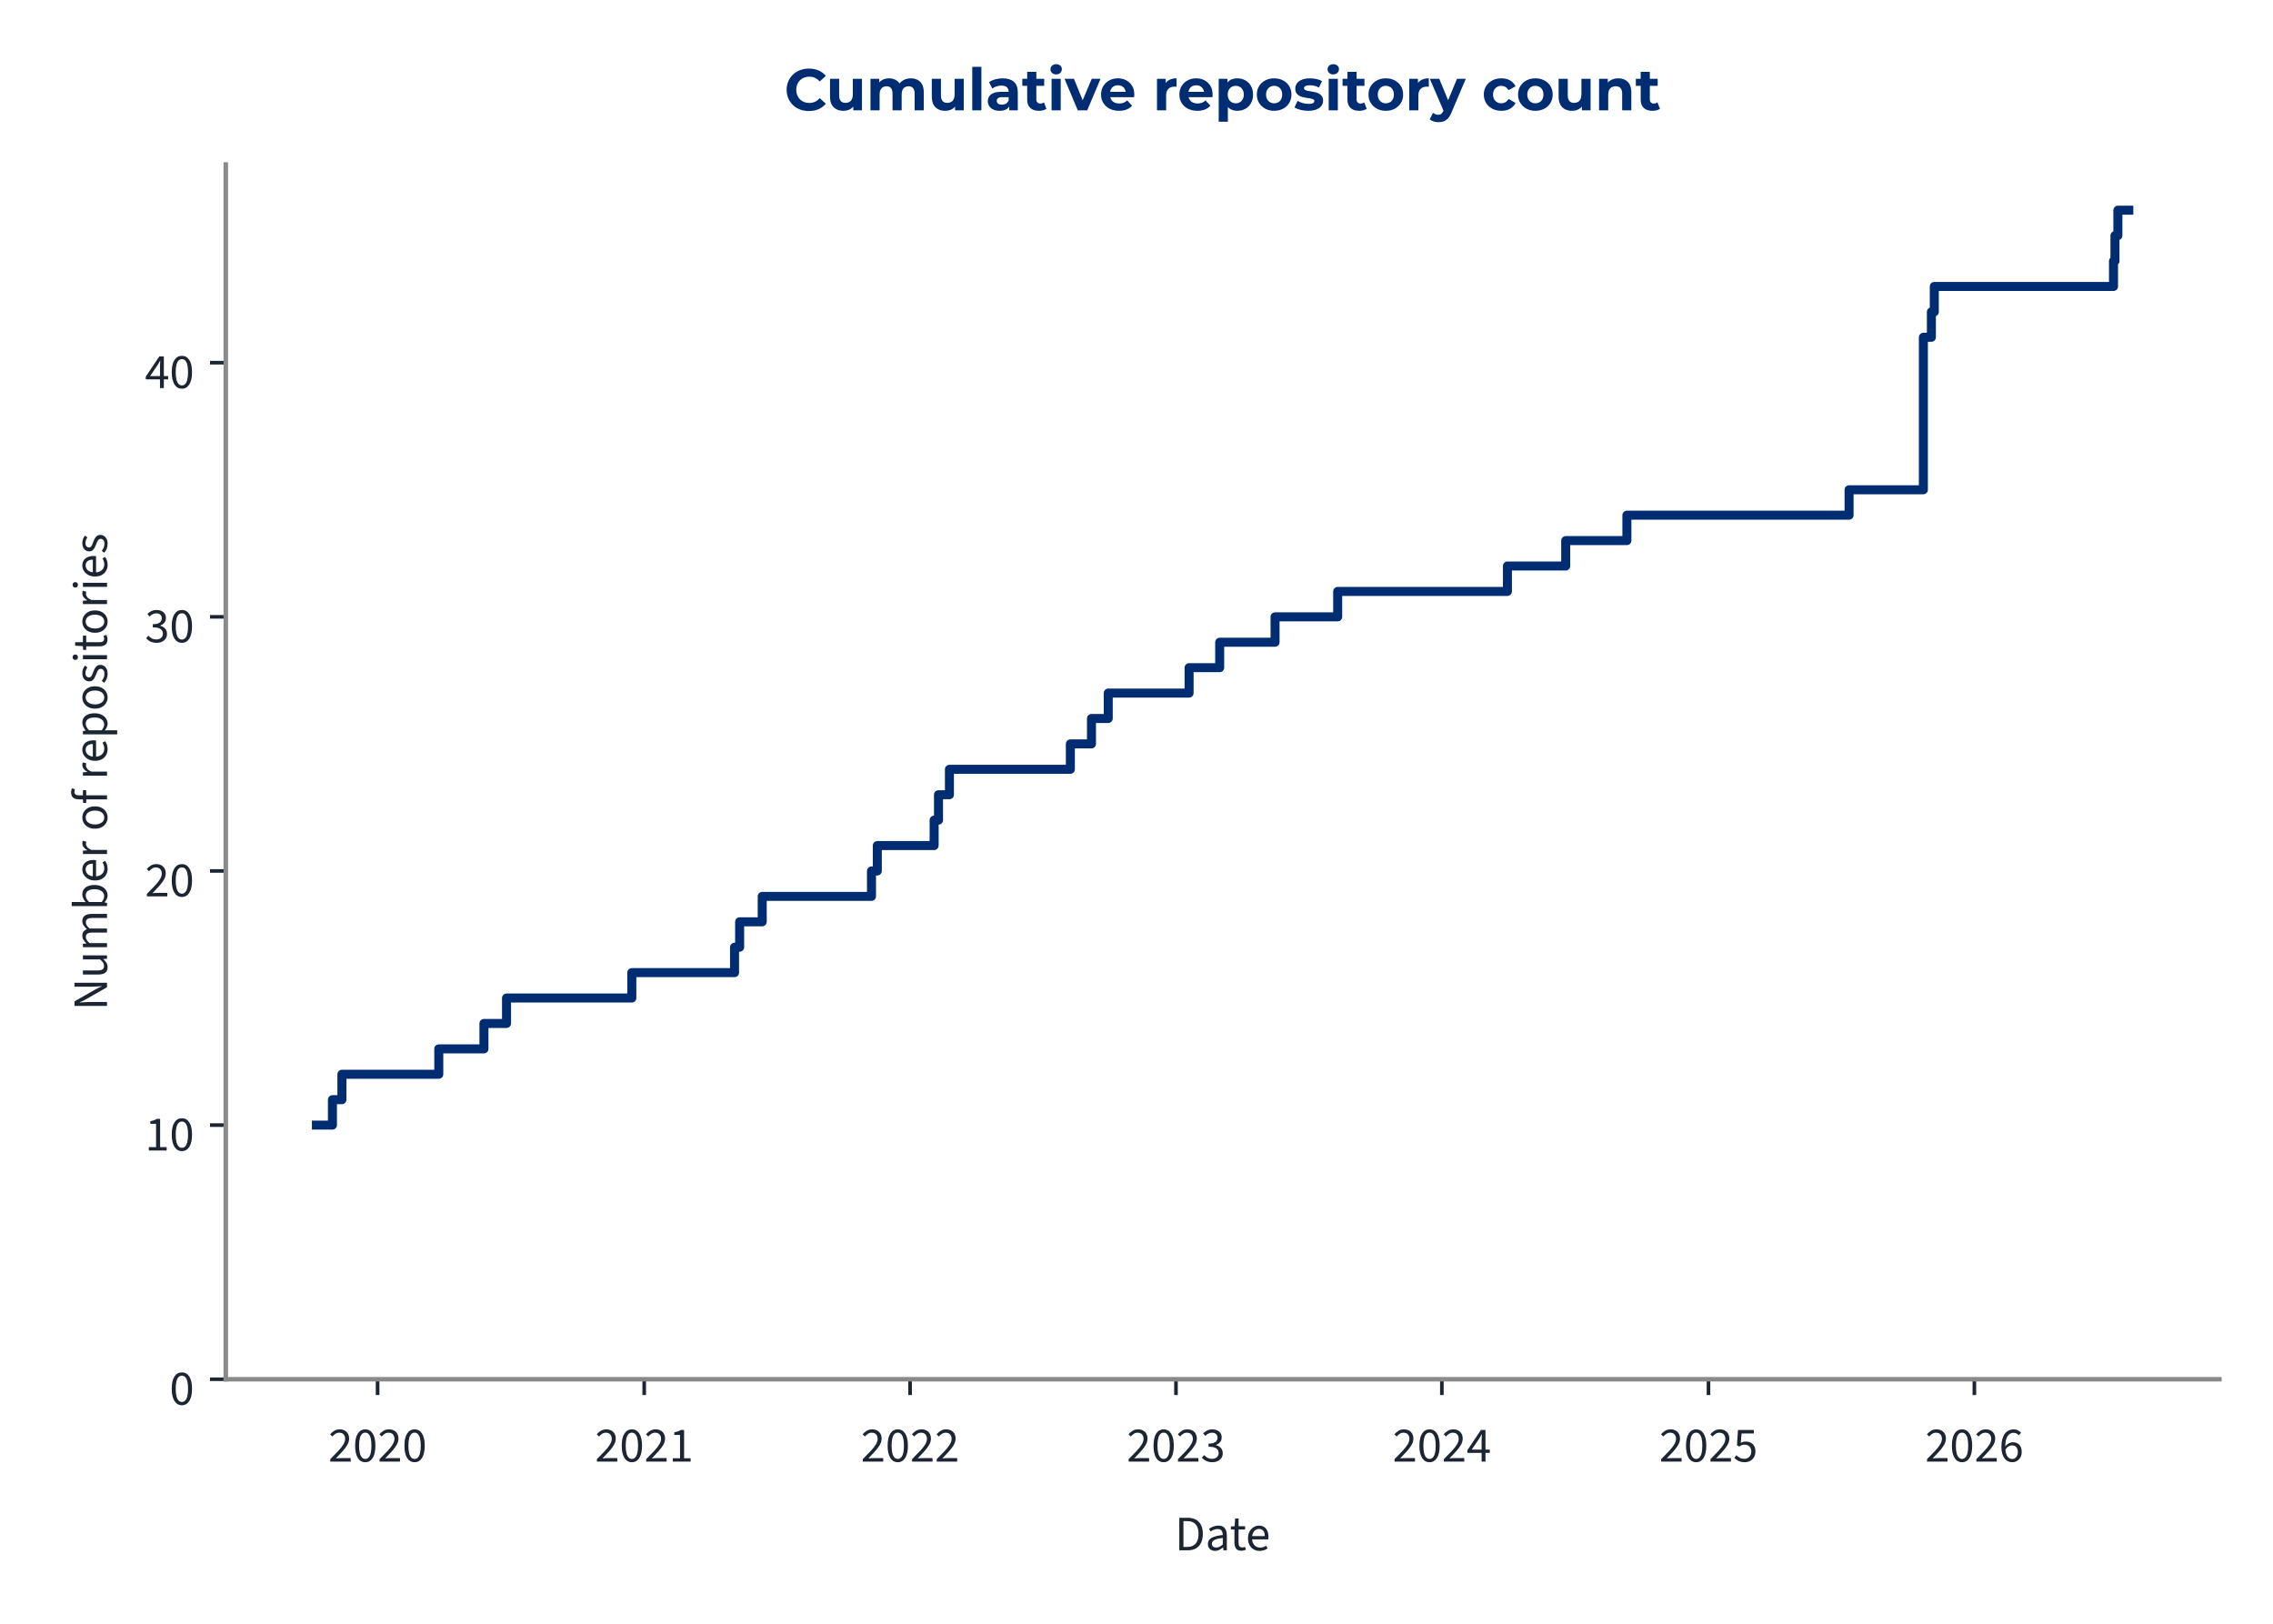
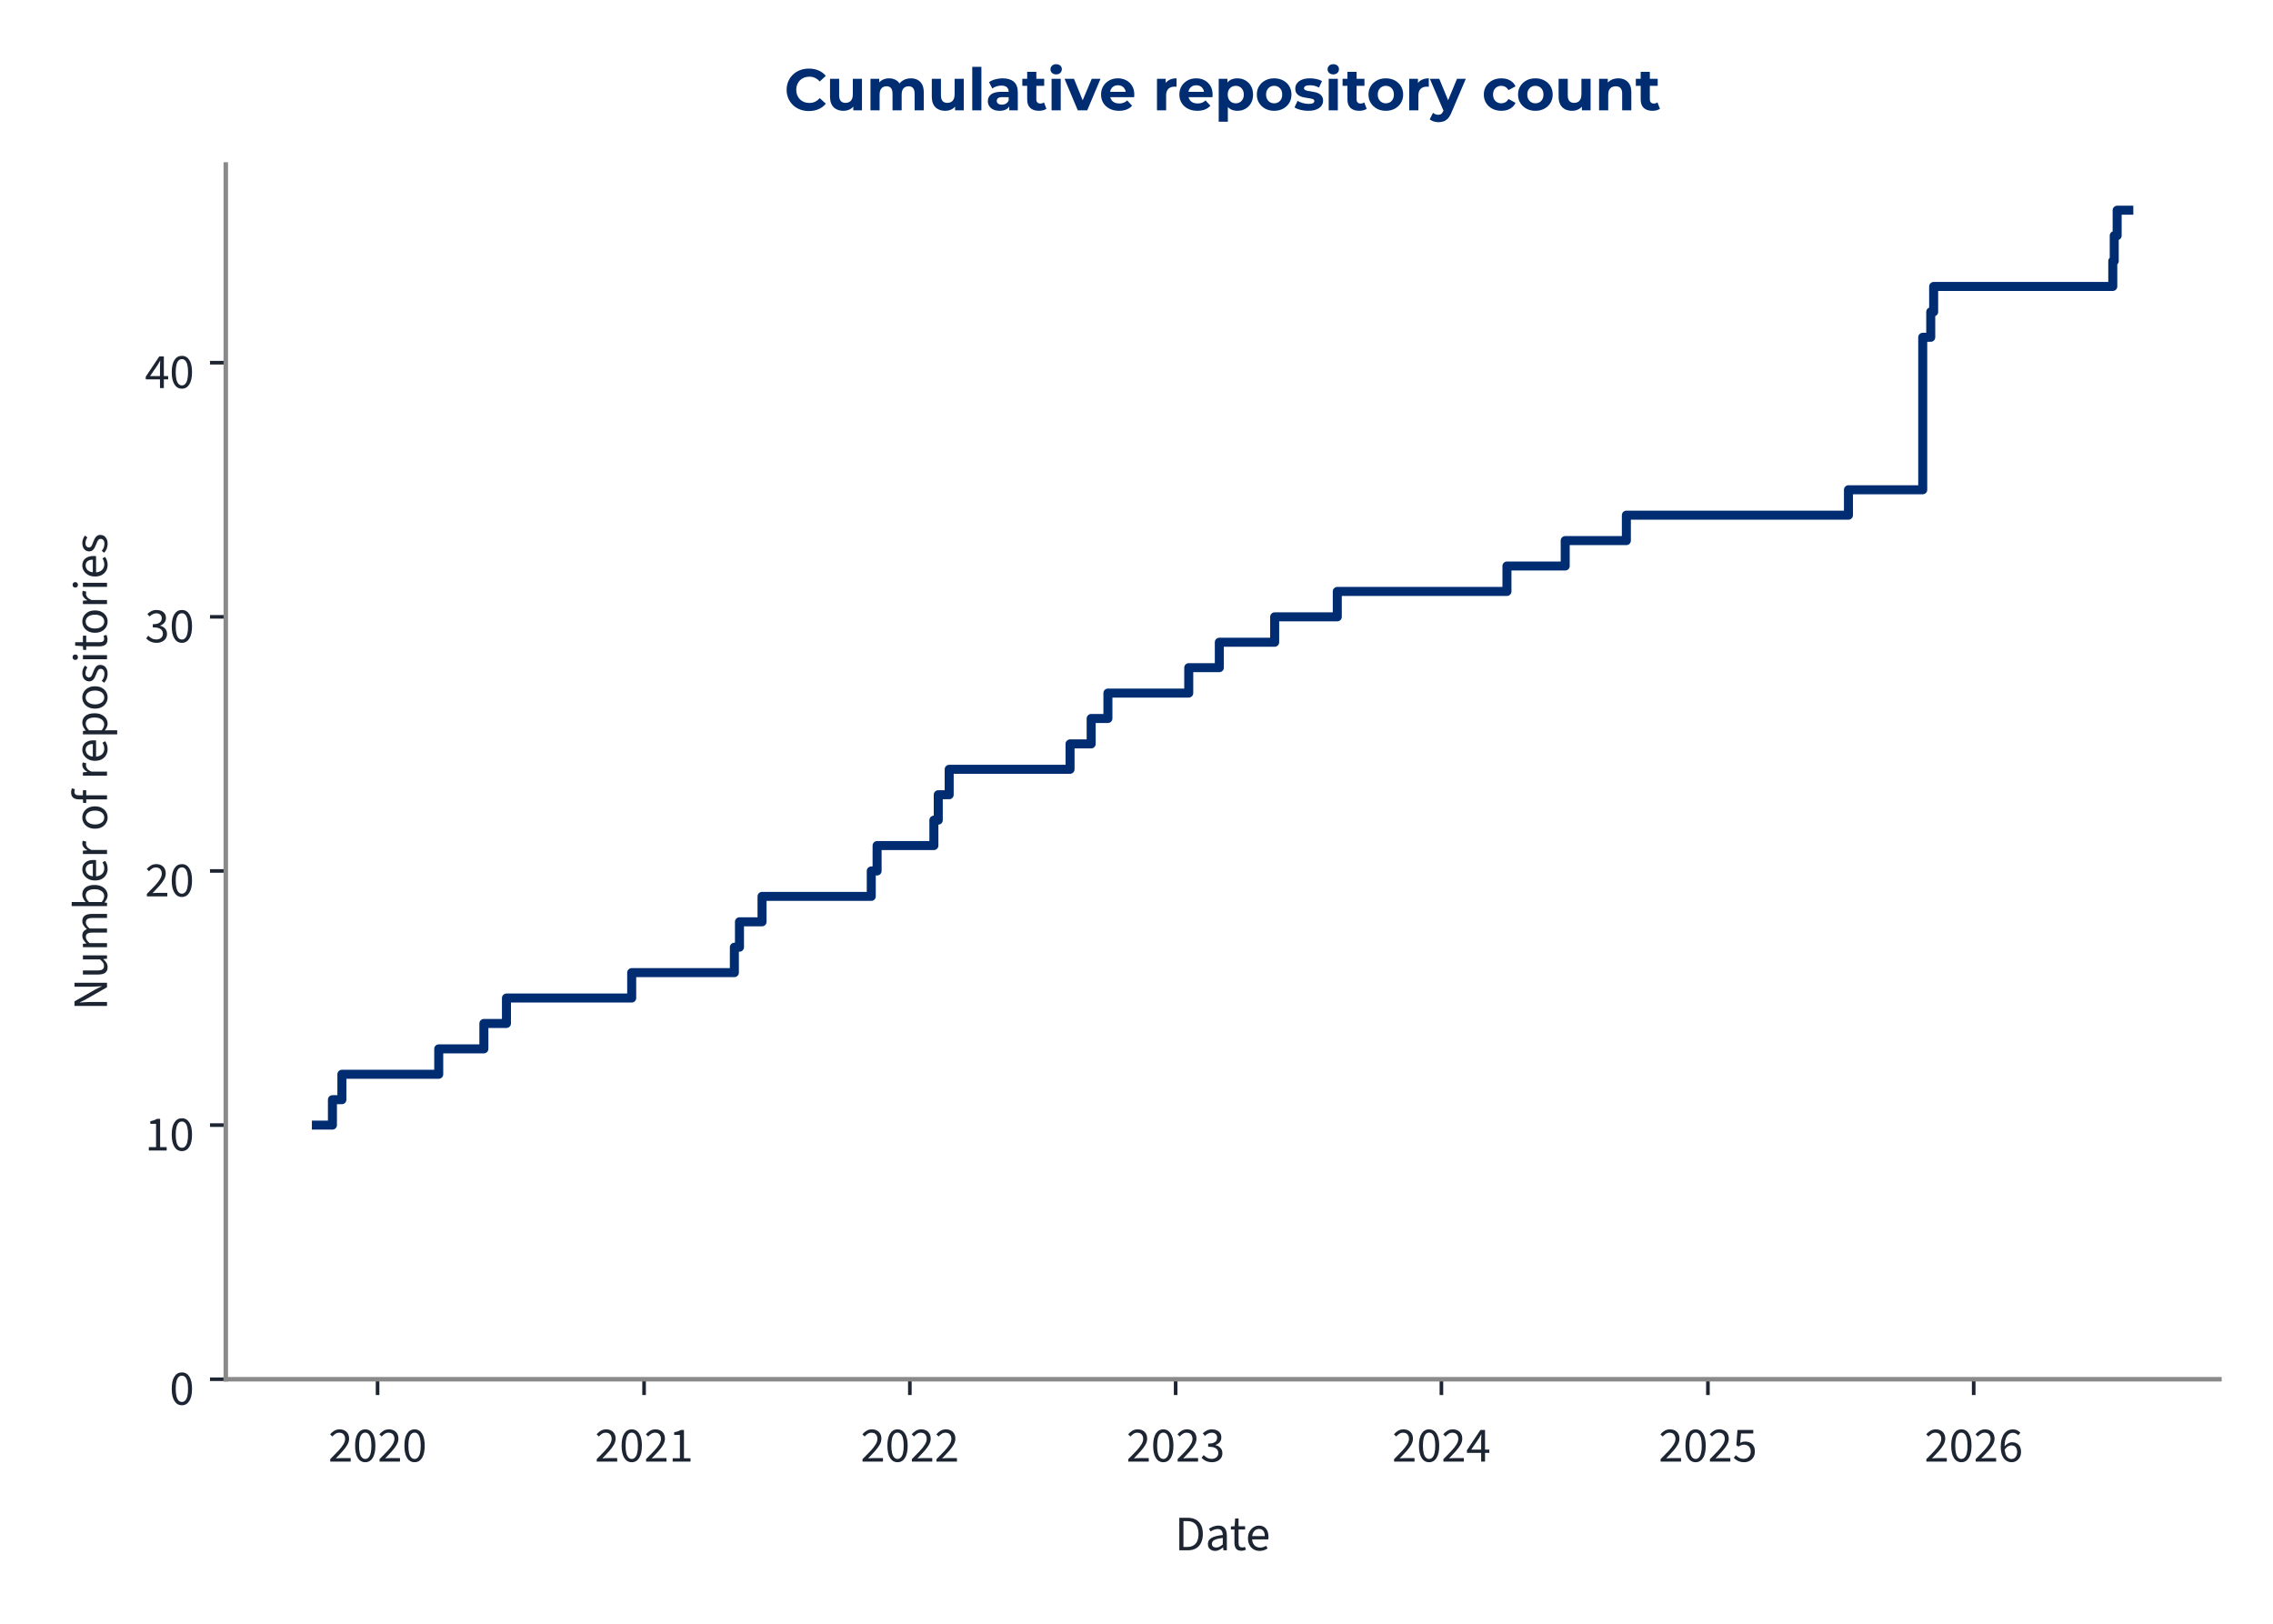
<svg xmlns="http://www.w3.org/2000/svg" xmlns:xlink="http://www.w3.org/1999/xlink" width="504pt" height="360pt" viewBox="0 0 504 360" version="1.1">
  <defs>
    <style type="text/css">*{stroke-linejoin: round; stroke-linecap: butt}</style>
  </defs>
  <g id="figure_1">
    <g id="patch_1">
      <path d="M 0 360  L 504 360  L 504 0  L 0 0  L 0 360  z " style="fill: none" />
    </g>
    <g id="axes_1">
      <g id="patch_2">
        <path d="M 50.064 305.792  L 492.12 305.792  L 492.12 36.464  L 50.064 36.464  L 50.064 305.792  z " style="fill: none" />
      </g>
      <g id="matplotlib.axis_1">
        <g id="xtick_1">
          <g id="line2d_1">
            <defs>
-               <path id="m5ea32b4c7a" d="M 0 0  L 0 3.5  " style="stroke: #1c2531; stroke-width: 0.8" />
+               <path id="mf22ca374de" d="M 0 0  L 0 3.5  " style="stroke: #1c2531; stroke-width: 0.8" />
            </defs>
            <g>
-               <use xlink:href="#m5ea32b4c7a" x="83.725" y="305.792" style="fill: #1c2531; stroke: #1c2531; stroke-width: 0.8" />
+               <use xlink:href="#mf22ca374de" x="83.72" y="305.792" style="fill: #1c2531; stroke: #1c2531; stroke-width: 0.8" />
            </g>
          </g>
          <g id="text_1">
-             <g style="fill: #1c2531" transform="translate(72.79069 324.056) scale(0.11 -0.11)">
+             <g style="fill: #1c2531" transform="translate(72.78524 324.056) scale(0.11 -0.11)">
              <defs>
                <path id="SourceSans3-Regular-537" d="M 256 0  L 256 320  Q 864 922 1296 1386  Q 1728 1850 1952 2227  Q 2176 2605 2176 2931  Q 2176 3283 1984 3507  Q 1792 3731 1402 3731  Q 1146 3731 928 3590  Q 710 3450 531 3238  L 237 3526  Q 493 3814 784 3987  Q 1075 4160 1466 4160  Q 1843 4160 2118 4009  Q 2394 3859 2541 3590  Q 2688 3322 2688 2963  Q 2688 2566 2467 2176  Q 2246 1786 1862 1357  Q 1478 928 979 416  Q 1146 435 1325 444  Q 1504 454 1664 454  L 2893 454  L 2893 0  L 256 0  z " transform="scale(0.015625)" />
                <path id="SourceSans3-Regular-535" d="M 1594 -77  Q 979 -77 630 476  Q 282 1030 282 2054  Q 282 3085 630 3622  Q 979 4160 1594 4160  Q 2202 4160 2550 3619  Q 2899 3078 2899 2054  Q 2899 1030 2550 476  Q 2202 -77 1594 -77  z M 1594 346  Q 1830 346 2009 525  Q 2189 704 2288 1081  Q 2387 1459 2387 2054  Q 2387 2656 2288 3027  Q 2189 3398 2009 3568  Q 1830 3738 1594 3738  Q 1350 3738 1171 3568  Q 992 3398 893 3027  Q 794 2656 794 2054  Q 794 1459 893 1081  Q 992 704 1171 525  Q 1350 346 1594 346  z " transform="scale(0.015625)" />
              </defs>
              <use xlink:href="#SourceSans3-Regular-537" />
              <use xlink:href="#SourceSans3-Regular-535" transform="translate(49.70312 0)" />
              <use xlink:href="#SourceSans3-Regular-537" transform="translate(99.40625 0)" />
              <use xlink:href="#SourceSans3-Regular-535" transform="translate(149.1094 0)" />
            </g>
          </g>
        </g>
        <g id="xtick_2">
          <g id="line2d_2">
            <g>
-               <use xlink:href="#m5ea32b4c7a" x="142.843" y="305.792" style="fill: #1c2531; stroke: #1c2531; stroke-width: 0.8" />
+               <use xlink:href="#mf22ca374de" x="142.814" y="305.792" style="fill: #1c2531; stroke: #1c2531; stroke-width: 0.8" />
            </g>
          </g>
          <g id="text_2">
-             <g style="fill: #1c2531" transform="translate(131.9081 324.056) scale(0.11 -0.11)">
+             <g style="fill: #1c2531" transform="translate(131.8789 324.056) scale(0.11 -0.11)">
              <defs>
                <path id="SourceSans3-Regular-536" d="M 506 0  L 506 435  L 1440 435  L 1440 3443  L 698 3443  L 698 3782  Q 973 3834 1184 3907  Q 1395 3981 1562 4083  L 1965 4083  L 1965 435  L 2810 435  L 2810 0  L 506 0  z " transform="scale(0.015625)" />
              </defs>
              <use xlink:href="#SourceSans3-Regular-537" />
              <use xlink:href="#SourceSans3-Regular-535" transform="translate(49.70312 0)" />
              <use xlink:href="#SourceSans3-Regular-537" transform="translate(99.40625 0)" />
              <use xlink:href="#SourceSans3-Regular-536" transform="translate(149.1094 0)" />
            </g>
          </g>
        </g>
        <g id="xtick_3">
          <g id="line2d_3">
            <g>
-               <use xlink:href="#m5ea32b4c7a" x="201.799" y="305.792" style="fill: #1c2531; stroke: #1c2531; stroke-width: 0.8" />
+               <use xlink:href="#mf22ca374de" x="201.746" y="305.792" style="fill: #1c2531; stroke: #1c2531; stroke-width: 0.8" />
            </g>
          </g>
          <g id="text_3">
-             <g style="fill: #1c2531" transform="translate(190.864 324.056) scale(0.11 -0.11)">
+             <g style="fill: #1c2531" transform="translate(190.8111 324.056) scale(0.11 -0.11)">
              <use xlink:href="#SourceSans3-Regular-537" />
              <use xlink:href="#SourceSans3-Regular-535" transform="translate(49.70312 0)" />
              <use xlink:href="#SourceSans3-Regular-537" transform="translate(99.40625 0)" />
              <use xlink:href="#SourceSans3-Regular-537" transform="translate(149.1094 0)" />
            </g>
          </g>
        </g>
        <g id="xtick_4">
          <g id="line2d_4">
            <g>
-               <use xlink:href="#m5ea32b4c7a" x="260.755" y="305.792" style="fill: #1c2531; stroke: #1c2531; stroke-width: 0.8" />
+               <use xlink:href="#mf22ca374de" x="260.678" y="305.792" style="fill: #1c2531; stroke: #1c2531; stroke-width: 0.8" />
            </g>
          </g>
          <g id="text_4">
-             <g style="fill: #1c2531" transform="translate(249.8198 324.056) scale(0.11 -0.11)">
+             <g style="fill: #1c2531" transform="translate(249.7433 324.056) scale(0.11 -0.11)">
              <defs>
                <path id="SourceSans3-Regular-538" d="M 1510 -77  Q 1184 -77 931 6  Q 678 90 492 218  Q 307 346 166 499  L 435 845  Q 621 653 867 505  Q 1114 358 1478 358  Q 1850 358 2086 563  Q 2323 768 2323 1107  Q 2323 1350 2198 1532  Q 2074 1715 1789 1817  Q 1504 1920 1018 1920  L 1018 2323  Q 1453 2323 1705 2425  Q 1958 2528 2067 2697  Q 2176 2867 2176 3085  Q 2176 3386 1987 3558  Q 1798 3731 1472 3731  Q 1216 3731 998 3616  Q 781 3501 602 3315  L 320 3648  Q 557 3872 845 4016  Q 1133 4160 1491 4160  Q 1850 4160 2125 4038  Q 2400 3917 2557 3686  Q 2714 3456 2714 3123  Q 2714 2752 2509 2515  Q 2304 2278 1971 2150  L 1971 2125  Q 2221 2067 2419 1929  Q 2618 1792 2736 1581  Q 2854 1370 2854 1088  Q 2854 723 2675 464  Q 2496 205 2189 64  Q 1882 -77 1510 -77  z " transform="scale(0.015625)" />
              </defs>
              <use xlink:href="#SourceSans3-Regular-537" />
              <use xlink:href="#SourceSans3-Regular-535" transform="translate(49.70312 0)" />
              <use xlink:href="#SourceSans3-Regular-537" transform="translate(99.40625 0)" />
              <use xlink:href="#SourceSans3-Regular-538" transform="translate(149.1094 0)" />
            </g>
          </g>
        </g>
        <g id="xtick_5">
          <g id="line2d_5">
            <g>
-               <use xlink:href="#m5ea32b4c7a" x="319.71" y="305.792" style="fill: #1c2531; stroke: #1c2531; stroke-width: 0.8" />
+               <use xlink:href="#mf22ca374de" x="319.61" y="305.792" style="fill: #1c2531; stroke: #1c2531; stroke-width: 0.8" />
            </g>
          </g>
          <g id="text_5">
-             <g style="fill: #1c2531" transform="translate(308.7757 324.056) scale(0.11 -0.11)">
+             <g style="fill: #1c2531" transform="translate(308.6755 324.056) scale(0.11 -0.11)">
              <defs>
                <path id="SourceSans3-Regular-539" d="M 1946 0  L 1946 2733  Q 1946 2893 1958 3126  Q 1971 3360 1978 3520  L 1952 3520  Q 1875 3373 1792 3235  Q 1709 3098 1619 2944  L 666 1549  L 3002 1549  L 3002 1126  L 109 1126  L 109 1472  L 1856 4083  L 2445 4083  L 2445 0  L 1946 0  z " transform="scale(0.015625)" />
              </defs>
              <use xlink:href="#SourceSans3-Regular-537" />
              <use xlink:href="#SourceSans3-Regular-535" transform="translate(49.70312 0)" />
              <use xlink:href="#SourceSans3-Regular-537" transform="translate(99.40625 0)" />
              <use xlink:href="#SourceSans3-Regular-539" transform="translate(149.1094 0)" />
            </g>
          </g>
        </g>
        <g id="xtick_6">
          <g id="line2d_6">
            <g>
-               <use xlink:href="#m5ea32b4c7a" x="378.828" y="305.792" style="fill: #1c2531; stroke: #1c2531; stroke-width: 0.8" />
+               <use xlink:href="#mf22ca374de" x="378.704" y="305.792" style="fill: #1c2531; stroke: #1c2531; stroke-width: 0.8" />
            </g>
          </g>
          <g id="text_6">
-             <g style="fill: #1c2531" transform="translate(367.8931 324.056) scale(0.11 -0.11)">
+             <g style="fill: #1c2531" transform="translate(367.7691 324.056) scale(0.11 -0.11)">
              <defs>
                <path id="SourceSans3-Regular-53a" d="M 1498 -77  Q 1171 -77 921 3  Q 672 83 486 211  Q 301 339 160 480  L 416 826  Q 602 646 845 502  Q 1088 358 1446 358  Q 1696 358 1897 473  Q 2099 589 2220 797  Q 2342 1005 2342 1293  Q 2342 1715 2105 1952  Q 1869 2189 1472 2189  Q 1267 2189 1113 2125  Q 960 2061 774 1939  L 493 2118  L 627 4083  L 2669 4083  L 2669 3629  L 1088 3629  L 979 2419  Q 1126 2496 1273 2541  Q 1421 2586 1606 2586  Q 1958 2586 2246 2451  Q 2534 2317 2704 2032  Q 2874 1747 2874 1306  Q 2874 864 2678 553  Q 2483 243 2169 83  Q 1856 -77 1498 -77  z " transform="scale(0.015625)" />
              </defs>
              <use xlink:href="#SourceSans3-Regular-537" />
              <use xlink:href="#SourceSans3-Regular-535" transform="translate(49.70312 0)" />
              <use xlink:href="#SourceSans3-Regular-537" transform="translate(99.40625 0)" />
              <use xlink:href="#SourceSans3-Regular-53a" transform="translate(149.1094 0)" />
            </g>
          </g>
        </g>
        <g id="xtick_7">
          <g id="line2d_7">
            <g>
-               <use xlink:href="#m5ea32b4c7a" x="437.784" y="305.792" style="fill: #1c2531; stroke: #1c2531; stroke-width: 0.8" />
+               <use xlink:href="#mf22ca374de" x="437.636" y="305.792" style="fill: #1c2531; stroke: #1c2531; stroke-width: 0.8" />
            </g>
          </g>
          <g id="text_7">
-             <g style="fill: #1c2531" transform="translate(426.849 324.056) scale(0.11 -0.11)">
+             <g style="fill: #1c2531" transform="translate(426.7013 324.056) scale(0.11 -0.11)">
              <defs>
                <path id="SourceSans3-Regular-53b" d="M 1715 -77  Q 1414 -77 1158 44  Q 902 166 713 412  Q 525 659 416 1027  Q 307 1395 307 1888  Q 307 2502 435 2934  Q 563 3366 780 3635  Q 998 3904 1276 4032  Q 1555 4160 1862 4160  Q 2195 4160 2435 4035  Q 2675 3910 2848 3725  L 2554 3398  Q 2432 3546 2253 3632  Q 2074 3718 1882 3718  Q 1594 3718 1347 3545  Q 1101 3373 953 2973  Q 806 2573 806 1888  Q 806 1382 912 1036  Q 1018 691 1222 515  Q 1427 339 1715 339  Q 1914 339 2077 451  Q 2240 563 2333 764  Q 2426 966 2426 1235  Q 2426 1498 2342 1693  Q 2259 1888 2092 1993  Q 1926 2099 1670 2099  Q 1472 2099 1238 1968  Q 1005 1837 794 1523  L 774 1939  Q 973 2195 1235 2345  Q 1498 2496 1760 2496  Q 2112 2496 2374 2355  Q 2637 2214 2781 1932  Q 2925 1651 2925 1235  Q 2925 845 2758 550  Q 2592 256 2317 89  Q 2042 -77 1715 -77  z " transform="scale(0.015625)" />
              </defs>
              <use xlink:href="#SourceSans3-Regular-537" />
              <use xlink:href="#SourceSans3-Regular-535" transform="translate(49.70312 0)" />
              <use xlink:href="#SourceSans3-Regular-537" transform="translate(99.40625 0)" />
              <use xlink:href="#SourceSans3-Regular-53b" transform="translate(149.1094 0)" />
            </g>
          </g>
        </g>
        <g id="text_8">
          <g style="fill: #1c2531" transform="translate(260.5054 343.72) scale(0.11 -0.11)">
            <defs>
              <path id="SourceSans3-Regular-5" d="M 576 0  L 576 4198  L 1626 4198  Q 2272 4198 2713 3955  Q 3155 3712 3382 3248  Q 3610 2784 3610 2118  Q 3610 1453 3382 976  Q 3155 499 2720 249  Q 2285 0 1651 0  L 576 0  z M 1107 435  L 1587 435  Q 2080 435 2406 636  Q 2733 838 2893 1209  Q 3053 1581 3053 2118  Q 3053 2643 2893 3014  Q 2733 3386 2406 3574  Q 2080 3763 1587 3763  L 1107 3763  L 1107 435  z " transform="scale(0.015625)" />
              <path id="SourceSans3-Regular-1c" d="M 1242 -77  Q 986 -77 778 28  Q 570 134 448 329  Q 326 525 326 806  Q 326 1331 787 1600  Q 1248 1869 2246 1978  Q 2240 2170 2185 2349  Q 2131 2528 1990 2637  Q 1850 2746 1600 2746  Q 1331 2746 1094 2646  Q 858 2547 672 2426  L 467 2784  Q 608 2880 800 2973  Q 992 3066 1216 3126  Q 1440 3187 1690 3187  Q 2067 3187 2307 3030  Q 2547 2874 2659 2586  Q 2771 2298 2771 1907  L 2771 0  L 2336 0  L 2291 371  L 2272 371  Q 2048 186 1792 54  Q 1536 -77 1242 -77  z M 1389 358  Q 1619 358 1820 460  Q 2022 563 2246 762  L 2246 1600  Q 1722 1536 1418 1437  Q 1114 1338 979 1190  Q 845 1043 845 838  Q 845 582 1005 470  Q 1165 358 1389 358  z " transform="scale(0.015625)" />
              <path id="SourceSans3-Regular-2f" d="M 1504 -58  Q 1011 -58 812 230  Q 614 518 614 979  L 614 2682  L 154 2682  L 154 3078  L 640 3110  L 704 4109  L 1146 4109  L 1146 3110  L 1990 3110  L 1990 2682  L 1146 2682  L 1146 973  Q 1146 691 1251 531  Q 1357 371 1626 371  Q 1709 371 1798 387  Q 1888 403 1978 448  L 2093 77  Q 1971 19 1817 -19  Q 1664 -58 1504 -58  z " transform="scale(0.015625)" />
              <path id="SourceSans3-Regular-20" d="M 1786 -77  Q 1370 -77 1027 118  Q 685 314 486 675  Q 288 1037 288 1555  Q 288 2061 493 2425  Q 698 2790 1018 2988  Q 1338 3187 1696 3187  Q 2093 3187 2371 3004  Q 2650 2822 2790 2496  Q 2931 2170 2931 1728  Q 2931 1645 2928 1568  Q 2925 1491 2906 1414  L 666 1414  L 666 1830  L 2458 1830  Q 2458 2278 2262 2518  Q 2067 2758 1702 2758  Q 1491 2758 1286 2640  Q 1082 2522 950 2259  Q 819 1997 819 1562  Q 819 1165 956 896  Q 1094 627 1331 489  Q 1568 352 1850 352  Q 2074 352 2269 416  Q 2464 480 2624 589  L 2816 243  Q 2611 102 2358 12  Q 2106 -77 1786 -77  z " transform="scale(0.015625)" />
            </defs>
            <use xlink:href="#SourceSans3-Regular-5" />
            <use xlink:href="#SourceSans3-Regular-1c" transform="translate(61.5 0)" />
            <use xlink:href="#SourceSans3-Regular-2f" transform="translate(110.5 0)" />
            <use xlink:href="#SourceSans3-Regular-20" transform="translate(142.8906 0)" />
          </g>
        </g>
      </g>
      <g id="matplotlib.axis_2">
        <g id="ytick_1">
          <g id="line2d_8">
            <defs>
-               <path id="m4bb80e2a32" d="M 0 0  L -3.5 0  " style="stroke: #1c2531; stroke-width: 0.8" />
+               <path id="m687e7ae1dc" d="M 0 0  L -3.5 0  " style="stroke: #1c2531; stroke-width: 0.8" />
            </defs>
            <g>
-               <use xlink:href="#m4bb80e2a32" x="50.064" y="305.792" style="fill: #1c2531; stroke: #1c2531; stroke-width: 0.8" />
+               <use xlink:href="#m687e7ae1dc" x="50.064" y="305.792" style="fill: #1c2531; stroke: #1c2531; stroke-width: 0.8" />
            </g>
          </g>
          <g id="text_9">
            <g style="fill: #1c2531" transform="translate(37.59666 311.424) scale(0.11 -0.11)">
              <use xlink:href="#SourceSans3-Regular-535" />
            </g>
          </g>
        </g>
        <g id="ytick_2">
          <g id="line2d_9">
            <g>
-               <use xlink:href="#m4bb80e2a32" x="50.064" y="249.447" style="fill: #1c2531; stroke: #1c2531; stroke-width: 0.8" />
+               <use xlink:href="#m687e7ae1dc" x="50.064" y="249.447" style="fill: #1c2531; stroke: #1c2531; stroke-width: 0.8" />
            </g>
          </g>
          <g id="text_10">
            <g style="fill: #1c2531" transform="translate(32.12931 255.0792) scale(0.11 -0.11)">
              <use xlink:href="#SourceSans3-Regular-536" />
              <use xlink:href="#SourceSans3-Regular-535" transform="translate(49.70312 0)" />
            </g>
          </g>
        </g>
        <g id="ytick_3">
          <g id="line2d_10">
            <g>
-               <use xlink:href="#m4bb80e2a32" x="50.064" y="193.102" style="fill: #1c2531; stroke: #1c2531; stroke-width: 0.8" />
+               <use xlink:href="#m687e7ae1dc" x="50.064" y="193.102" style="fill: #1c2531; stroke: #1c2531; stroke-width: 0.8" />
            </g>
          </g>
          <g id="text_11">
            <g style="fill: #1c2531" transform="translate(32.12931 198.7345) scale(0.11 -0.11)">
              <use xlink:href="#SourceSans3-Regular-537" />
              <use xlink:href="#SourceSans3-Regular-535" transform="translate(49.70312 0)" />
            </g>
          </g>
        </g>
        <g id="ytick_4">
          <g id="line2d_11">
            <g>
-               <use xlink:href="#m4bb80e2a32" x="50.064" y="136.758" style="fill: #1c2531; stroke: #1c2531; stroke-width: 0.8" />
+               <use xlink:href="#m687e7ae1dc" x="50.064" y="136.758" style="fill: #1c2531; stroke: #1c2531; stroke-width: 0.8" />
            </g>
          </g>
          <g id="text_12">
            <g style="fill: #1c2531" transform="translate(32.12931 142.3897) scale(0.11 -0.11)">
              <use xlink:href="#SourceSans3-Regular-538" />
              <use xlink:href="#SourceSans3-Regular-535" transform="translate(49.70312 0)" />
            </g>
          </g>
        </g>
        <g id="ytick_5">
          <g id="line2d_12">
            <g>
-               <use xlink:href="#m4bb80e2a32" x="50.064" y="80.413" style="fill: #1c2531; stroke: #1c2531; stroke-width: 0.8" />
+               <use xlink:href="#m687e7ae1dc" x="50.064" y="80.413" style="fill: #1c2531; stroke: #1c2531; stroke-width: 0.8" />
            </g>
          </g>
          <g id="text_13">
            <g style="fill: #1c2531" transform="translate(32.12931 86.04492) scale(0.11 -0.11)">
              <use xlink:href="#SourceSans3-Regular-539" />
              <use xlink:href="#SourceSans3-Regular-535" transform="translate(49.70312 0)" />
            </g>
          </g>
        </g>
        <g id="text_14">
          <g style="fill: #1c2531" transform="translate(23.72931 224.0105) rotate(-90) scale(0.11 -0.11)">
            <defs>
              <path id="SourceSans3-Regular-f" d="M 576 0  L 576 4198  L 1158 4198  L 2650 1587  Q 2771 1376 2880 1149  Q 2989 922 3098 685  L 3123 685  Q 3104 1011 3078 1353  Q 3053 1696 3053 2016  L 3053 4198  L 3565 4198  L 3565 0  L 2982 0  L 1491 2611  Q 1376 2822 1257 3052  Q 1139 3283 1037 3514  L 1011 3514  Q 1037 3200 1059 2867  Q 1082 2534 1082 2195  L 1082 0  L 576 0  z " transform="scale(0.015625)" />
              <path id="SourceSans3-Regular-30" d="M 1434 -77  Q 941 -77 713 233  Q 486 544 486 1139  L 486 3110  L 1011 3110  L 1011 1210  Q 1011 774 1148 579  Q 1286 384 1594 384  Q 1830 384 2019 509  Q 2208 634 2432 902  L 2432 3110  L 2957 3110  L 2957 0  L 2522 0  L 2477 486  L 2458 486  Q 2246 230 2000 76  Q 1754 -77 1434 -77  z " transform="scale(0.015625)" />
              <path id="SourceSans3-Regular-28" d="M 525 0  L 525 3110  L 960 3110  L 1005 2662  L 1024 2662  Q 1229 2880 1469 3033  Q 1709 3187 1990 3187  Q 2349 3187 2550 3027  Q 2752 2867 2848 2592  Q 3091 2861 3340 3024  Q 3590 3187 3872 3187  Q 4358 3187 4588 2876  Q 4819 2566 4819 1971  L 4819 0  L 4294 0  L 4294 1901  Q 4294 2342 4153 2537  Q 4013 2733 3718 2733  Q 3533 2733 3344 2614  Q 3155 2496 2938 2253  L 2938 0  L 2413 0  L 2413 1901  Q 2413 2342 2272 2537  Q 2131 2733 1830 2733  Q 1478 2733 1050 2253  L 1050 0  L 525 0  z " transform="scale(0.015625)" />
              <path id="SourceSans3-Regular-1d" d="M 1901 -77  Q 1683 -77 1452 28  Q 1222 134 1011 320  L 992 320  L 947 0  L 525 0  L 525 4557  L 1050 4557  L 1050 3315  L 1037 2752  Q 1248 2938 1501 3062  Q 1754 3187 2010 3187  Q 2413 3187 2688 2992  Q 2963 2797 3104 2441  Q 3245 2086 3245 1606  Q 3245 1075 3056 697  Q 2867 320 2560 121  Q 2253 -77 1901 -77  z M 1811 365  Q 2067 365 2268 512  Q 2470 659 2585 937  Q 2701 1216 2701 1600  Q 2701 1939 2617 2198  Q 2534 2458 2355 2602  Q 2176 2746 1882 2746  Q 1690 2746 1482 2640  Q 1274 2534 1050 2323  L 1050 691  Q 1254 512 1456 438  Q 1658 365 1811 365  z " transform="scale(0.015625)" />
              <path id="SourceSans3-Regular-2d" d="M 525 0  L 525 3110  L 960 3110  L 1005 2547  L 1024 2547  Q 1178 2842 1408 3014  Q 1638 3187 1907 3187  Q 2010 3187 2086 3174  Q 2163 3162 2240 3123  L 2125 2675  Q 2054 2694 1993 2704  Q 1933 2714 1837 2714  Q 1638 2714 1424 2554  Q 1210 2394 1050 1997  L 1050 0  L 525 0  z " transform="scale(0.015625)" />
              <path id="SourceSans3-Regular-1" transform="scale(0.015625)" />
              <path id="SourceSans3-Regular-2a" d="M 1734 -77  Q 1357 -77 1027 115  Q 698 307 496 672  Q 294 1037 294 1549  Q 294 2074 496 2438  Q 698 2803 1027 2995  Q 1357 3187 1734 3187  Q 2118 3187 2444 2995  Q 2771 2803 2972 2438  Q 3174 2074 3174 1549  Q 3174 1037 2972 672  Q 2771 307 2444 115  Q 2118 -77 1734 -77  z M 1734 358  Q 2003 358 2208 508  Q 2413 659 2521 928  Q 2630 1197 2630 1549  Q 2630 1907 2521 2179  Q 2413 2451 2208 2601  Q 2003 2752 1734 2752  Q 1466 2752 1264 2601  Q 1062 2451 950 2179  Q 838 1907 838 1549  Q 838 1197 950 928  Q 1062 659 1264 508  Q 1466 358 1734 358  z " transform="scale(0.015625)" />
              <path id="SourceSans3-Regular-21" d="M 614 0  L 614 3603  Q 614 3917 710 4150  Q 806 4384 1008 4509  Q 1210 4634 1523 4634  Q 1664 4634 1801 4605  Q 1939 4576 2042 4531  L 1926 4147  Q 1741 4205 1574 4205  Q 1357 4205 1248 4054  Q 1139 3904 1139 3603  L 1139 0  L 614 0  z M 154 2682  L 154 3078  L 640 3110  L 1798 3110  L 1798 2682  L 154 2682  z " transform="scale(0.015625)" />
              <path id="SourceSans3-Regular-2b" d="M 525 -1312  L 525 3110  L 960 3110  L 1005 2752  L 1024 2752  Q 1235 2931 1491 3059  Q 1747 3187 2016 3187  Q 2413 3187 2688 2992  Q 2963 2797 3104 2441  Q 3245 2086 3245 1600  Q 3245 1075 3056 697  Q 2867 320 2560 121  Q 2253 -77 1901 -77  Q 1690 -77 1472 19  Q 1254 115 1037 282  L 1050 -262  L 1050 -1312  L 525 -1312  z M 1811 365  Q 2067 365 2268 512  Q 2470 659 2585 937  Q 2701 1216 2701 1600  Q 2701 1939 2617 2198  Q 2534 2458 2355 2602  Q 2176 2746 1882 2746  Q 1690 2746 1485 2640  Q 1280 2534 1050 2323  L 1050 691  Q 1267 512 1462 438  Q 1658 365 1811 365  z " transform="scale(0.015625)" />
              <path id="SourceSans3-Regular-2e" d="M 1338 -77  Q 998 -77 694 41  Q 390 160 179 371  L 422 678  Q 627 512 848 422  Q 1069 333 1357 333  Q 1664 333 1817 477  Q 1971 621 1971 819  Q 1971 979 1865 1084  Q 1760 1190 1603 1264  Q 1446 1338 1267 1402  Q 1037 1485 825 1597  Q 614 1709 483 1878  Q 352 2048 352 2304  Q 352 2682 637 2934  Q 922 3187 1427 3187  Q 1715 3187 1964 3088  Q 2214 2989 2394 2835  L 2150 2534  Q 1984 2650 1811 2714  Q 1638 2778 1427 2778  Q 1133 2778 995 2643  Q 858 2509 858 2330  Q 858 2189 941 2096  Q 1024 2003 1174 1932  Q 1325 1862 1517 1798  Q 1760 1709 1981 1597  Q 2202 1485 2339 1309  Q 2477 1133 2477 851  Q 2477 595 2345 387  Q 2214 179 1961 51  Q 1709 -77 1338 -77  z " transform="scale(0.015625)" />
              <path id="SourceSans3-Regular-24" d="M 525 0  L 525 3110  L 1050 3110  L 1050 0  L 525 0  z M 787 3750  Q 633 3750 534 3846  Q 435 3942 435 4096  Q 435 4250 534 4346  Q 633 4442 787 4442  Q 941 4442 1040 4346  Q 1139 4250 1139 4096  Q 1139 3942 1040 3846  Q 941 3750 787 3750  z " transform="scale(0.015625)" />
            </defs>
            <use xlink:href="#SourceSans3-Regular-f" />
            <use xlink:href="#SourceSans3-Regular-30" transform="translate(64.70312 0)" />
            <use xlink:href="#SourceSans3-Regular-28" transform="translate(119.1094 0)" />
            <use xlink:href="#SourceSans3-Regular-1d" transform="translate(202.0156 0)" />
            <use xlink:href="#SourceSans3-Regular-20" transform="translate(257.3125 0)" />
            <use xlink:href="#SourceSans3-Regular-2d" transform="translate(306.9062 0)" />
            <use xlink:href="#SourceSans3-Regular-1" transform="translate(341.6094 0)" />
            <use xlink:href="#SourceSans3-Regular-2a" transform="translate(361.6094 0)" />
            <use xlink:href="#SourceSans3-Regular-21" transform="translate(415.6094 0)" />
            <use xlink:href="#SourceSans3-Regular-1" transform="translate(444.8125 0)" />
            <use xlink:href="#SourceSans3-Regular-2d" transform="translate(464.8125 0)" />
            <use xlink:href="#SourceSans3-Regular-20" transform="translate(498.5156 0)" />
            <use xlink:href="#SourceSans3-Regular-2b" transform="translate(548.1094 0)" />
            <use xlink:href="#SourceSans3-Regular-2a" transform="translate(603.6094 0)" />
            <use xlink:href="#SourceSans3-Regular-2e" transform="translate(657.6094 0)" />
            <use xlink:href="#SourceSans3-Regular-24" transform="translate(699.5156 0)" />
            <use xlink:href="#SourceSans3-Regular-2f" transform="translate(724.1094 0)" />
            <use xlink:href="#SourceSans3-Regular-2a" transform="translate(756.5 0)" />
            <use xlink:href="#SourceSans3-Regular-2d" transform="translate(810.7031 0)" />
            <use xlink:href="#SourceSans3-Regular-24" transform="translate(845.4062 0)" />
            <use xlink:href="#SourceSans3-Regular-20" transform="translate(870 0)" />
            <use xlink:href="#SourceSans3-Regular-2e" transform="translate(919.5938 0)" />
          </g>
        </g>
      </g>
      <g id="line2d_13">
-         <path d="M 70.157 249.447  L 73.711 249.447  L 73.711 243.813  L 75.811 243.813  L 75.811 238.178  L 97.293 238.178  L 97.293 232.544  L 107.308 232.544  L 107.308 226.909  L 112.315 226.909  L 112.315 221.275  L 140.097 221.275  L 140.097 215.64  L 162.872 215.64  L 162.872 210.006  L 164.002 210.006  L 164.002 204.371  L 169.009 204.371  L 169.009 198.737  L 193.238 198.737  L 193.238 193.102  L 194.53 193.102  L 194.53 187.468  L 207.129 187.468  L 207.129 181.834  L 208.098 181.834  L 208.098 176.199  L 210.521 176.199  L 210.521 170.565  L 237.334 170.565  L 237.334 164.93  L 242.018 164.93  L 242.018 159.296  L 245.733 159.296  L 245.733 153.661  L 263.662 153.661  L 263.662 148.027  L 270.446 148.027  L 270.446 142.392  L 282.722 142.392  L 282.722 136.758  L 296.613 136.758  L 296.613 131.123  L 334.247 131.123  L 334.247 125.489  L 347.169 125.489  L 347.169 119.854  L 360.737 119.854  L 360.737 114.22  L 410.002 114.22  L 410.002 108.585  L 426.477 108.585  L 426.477 74.778  L 428.254 74.778  L 428.254 69.144  L 428.9 69.144  L 428.9 63.509  L 468.635 63.509  L 468.635 57.875  L 468.958 57.875  L 468.958 52.241  L 469.604 52.241  L 469.604 46.606  L 472.027 46.606  L 472.027 46.606  " clip-path="url(#pf8cfec6fa9)" style="fill: none; stroke: #002d72; stroke-width: 2; stroke-linecap: square" />
+         <path d="M 70.157 249.447  L 73.71 249.447  L 73.71 243.813  L 75.808 243.813  L 75.808 238.178  L 97.282 238.178  L 97.282 232.544  L 107.293 232.544  L 107.293 226.909  L 112.298 226.909  L 112.298 221.275  L 140.069 221.275  L 140.069 215.64  L 162.834 215.64  L 162.834 210.006  L 163.965 210.006  L 163.965 204.371  L 168.97 204.371  L 168.97 198.737  L 193.188 198.737  L 193.188 193.102  L 194.48 193.102  L 194.48 187.468  L 207.074 187.468  L 207.074 181.834  L 208.043 181.834  L 208.043 176.199  L 210.465 176.199  L 210.465 170.565  L 237.267 170.565  L 237.267 164.93  L 241.949 164.93  L 241.949 159.296  L 245.662 159.296  L 245.662 153.661  L 263.584 153.661  L 263.584 148.027  L 270.365 148.027  L 270.365 142.392  L 282.636 142.392  L 282.636 136.758  L 296.522 136.758  L 296.522 131.123  L 334.141 131.123  L 334.141 125.489  L 347.058 125.489  L 347.058 119.854  L 360.62 119.854  L 360.62 114.22  L 409.865 114.22  L 409.865 108.585  L 426.334 108.585  L 426.334 74.778  L 428.11 74.778  L 428.11 69.144  L 428.756 69.144  L 428.756 63.509  L 468.474 63.509  L 468.474 57.875  L 468.797 57.875  L 468.797 52.241  L 469.443 52.241  L 469.443 46.606  L 472.027 46.606  L 472.027 46.606  " clip-path="url(#p57e36f5ada)" style="fill: none; stroke: #002d72; stroke-width: 2; stroke-linecap: square" />
      </g>
      <g id="patch_3">
        <path d="M 50.064 305.792  L 50.064 36.464  " style="fill: none; stroke: #8a8a8a; stroke-linejoin: miter; stroke-linecap: square" />
      </g>
      <g id="patch_4">
        <path d="M 50.064 305.792  L 492.12 305.792  " style="fill: none; stroke: #8a8a8a; stroke-linejoin: miter; stroke-linecap: square" />
      </g>
      <g id="text_15">
        <g style="fill: #002d72" transform="translate(173.915 24.464) scale(0.13 -0.13)">
          <defs>
            <path id="Montserrat-Bold-2d" d="M 2675 -77  Q 2157 -77 1712 92  Q 1267 262 940 576  Q 614 890 432 1312  Q 250 1734 250 2240  Q 250 2746 432 3168  Q 614 3590 944 3904  Q 1274 4218 1715 4387  Q 2157 4557 2682 4557  Q 3264 4557 3734 4355  Q 4205 4154 4525 3763  L 3859 3149  Q 3629 3411 3347 3542  Q 3066 3674 2733 3674  Q 2419 3674 2156 3571  Q 1894 3469 1702 3277  Q 1510 3085 1404 2822  Q 1299 2560 1299 2240  Q 1299 1920 1404 1657  Q 1510 1395 1702 1203  Q 1894 1011 2156 908  Q 2419 806 2733 806  Q 3066 806 3347 937  Q 3629 1069 3859 1338  L 4525 723  Q 4205 333 3734 128  Q 3264 -77 2675 -77  z " transform="scale(0.015625)" />
            <path id="Montserrat-Bold-383" d="M 1914 -51  Q 1485 -51 1149 115  Q 813 282 627 624  Q 442 966 442 1498  L 442 3443  L 1440 3443  L 1440 1645  Q 1440 1216 1622 1014  Q 1805 813 2138 813  Q 2368 813 2547 912  Q 2726 1011 2828 1219  Q 2931 1427 2931 1741  L 2931 3443  L 3930 3443  L 3930 0  L 2982 0  L 2982 947  L 3155 672  Q 2982 314 2646 131  Q 2310 -51 1914 -51  z " transform="scale(0.015625)" />
            <path id="Montserrat-Bold-312" d="M 461 0  L 461 3443  L 1414 3443  L 1414 2502  L 1235 2778  Q 1414 3130 1744 3312  Q 2074 3494 2496 3494  Q 2970 3494 3325 3254  Q 3680 3014 3795 2522  L 3443 2618  Q 3616 3021 3997 3257  Q 4378 3494 4870 3494  Q 5280 3494 5597 3331  Q 5914 3168 6096 2832  Q 6278 2496 6278 1971  L 6278 0  L 5280 0  L 5280 1818  Q 5280 2234 5107 2432  Q 4934 2630 4621 2630  Q 4403 2630 4230 2531  Q 4058 2432 3962 2233  Q 3866 2035 3866 1728  L 3866 0  L 2867 0  L 2867 1818  Q 2867 2234 2697 2432  Q 2528 2630 2214 2630  Q 1997 2630 1824 2531  Q 1651 2432 1555 2233  Q 1459 2035 1459 1728  L 1459 0  L 461 0  z " transform="scale(0.015625)" />
            <path id="Montserrat-Bold-301" d="M 461 0  L 461 4749  L 1459 4749  L 1459 0  L 461 0  z " transform="scale(0.015625)" />
            <path id="Montserrat-Bold-24c" d="M 2573 0  L 2573 672  L 2509 819  L 2509 2022  Q 2509 2342 2313 2521  Q 2118 2701 1715 2701  Q 1440 2701 1174 2614  Q 909 2528 723 2381  L 365 3078  Q 646 3277 1043 3385  Q 1440 3494 1850 3494  Q 2637 3494 3072 3123  Q 3507 2752 3507 1965  L 3507 0  L 2573 0  z M 1523 -51  Q 1120 -51 832 86  Q 544 224 390 461  Q 237 698 237 992  Q 237 1299 387 1529  Q 538 1760 864 1891  Q 1190 2022 1715 2022  L 2630 2022  L 2630 1440  L 1824 1440  Q 1472 1440 1341 1325  Q 1210 1210 1210 1037  Q 1210 845 1360 733  Q 1510 621 1773 621  Q 2022 621 2220 739  Q 2419 858 2509 1088  L 2662 627  Q 2554 294 2266 121  Q 1978 -51 1523 -51  z " transform="scale(0.015625)" />
            <path id="Montserrat-Bold-375" d="M 1869 -51  Q 1261 -51 921 259  Q 582 570 582 1184  L 582 4205  L 1581 4205  L 1581 1197  Q 1581 979 1696 860  Q 1811 742 2010 742  Q 2246 742 2413 870  L 2682 166  Q 2528 58 2313 3  Q 2099 -51 1869 -51  z M 51 2675  L 51 3443  L 2438 3443  L 2438 2675  L 51 2675  z " transform="scale(0.015625)" />
            <path id="Montserrat-Bold-2d7" d="M 461 0  L 461 3443  L 1459 3443  L 1459 0  L 461 0  z M 960 3923  Q 685 3923 512 4083  Q 339 4243 339 4480  Q 339 4717 512 4877  Q 685 5037 960 5037  Q 1235 5037 1408 4886  Q 1581 4736 1581 4499  Q 1581 4250 1411 4086  Q 1242 3923 960 3923  z " transform="scale(0.015625)" />
            <path id="Montserrat-Bold-3a4" d="M 1395 0  L -51 3443  L 979 3443  L 2182 480  L 1670 480  L 2918 3443  L 3878 3443  L 2426 0  L 1395 0  z " transform="scale(0.015625)" />
            <path id="Montserrat-Bold-295" d="M 2170 -51  Q 1581 -51 1136 179  Q 691 410 448 810  Q 205 1210 205 1722  Q 205 2240 445 2640  Q 685 3040 1101 3267  Q 1517 3494 2042 3494  Q 2547 3494 2953 3280  Q 3360 3066 3597 2666  Q 3834 2266 3834 1709  Q 3834 1651 3827 1577  Q 3821 1504 3814 1440  L 1018 1440  L 1018 2022  L 3290 2022  L 2906 1850  Q 2906 2118 2797 2316  Q 2688 2515 2496 2627  Q 2304 2739 2048 2739  Q 1792 2739 1597 2627  Q 1402 2515 1293 2313  Q 1184 2112 1184 1837  L 1184 1683  Q 1184 1402 1309 1187  Q 1434 973 1661 861  Q 1888 749 2195 749  Q 2470 749 2678 832  Q 2886 915 3059 1082  L 3590 506  Q 3354 237 2995 93  Q 2637 -51 2170 -51  z " transform="scale(0.015625)" />
            <path id="Montserrat-Bold-8bd" transform="scale(0.015625)" />
            <path id="Montserrat-Bold-359" d="M 461 0  L 461 3443  L 1414 3443  L 1414 2470  L 1280 2752  Q 1434 3117 1773 3305  Q 2112 3494 2598 3494  L 2598 2573  Q 2534 2579 2483 2582  Q 2432 2586 2374 2586  Q 1965 2586 1712 2352  Q 1459 2118 1459 1626  L 1459 0  L 461 0  z " transform="scale(0.015625)" />
            <path id="Montserrat-Bold-351" d="M 2496 -51  Q 2061 -51 1734 141  Q 1408 333 1225 726  Q 1043 1120 1043 1722  Q 1043 2330 1216 2720  Q 1389 3110 1715 3302  Q 2042 3494 2496 3494  Q 2982 3494 3369 3273  Q 3757 3053 3984 2656  Q 4211 2259 4211 1722  Q 4211 1178 3984 781  Q 3757 384 3369 166  Q 2982 -51 2496 -51  z M 461 -1242  L 461 3443  L 1414 3443  L 1414 2739  L 1395 1715  L 1459 698  L 1459 -1242  L 461 -1242  z M 2323 768  Q 2573 768 2768 883  Q 2963 998 3081 1212  Q 3200 1427 3200 1722  Q 3200 2022 3081 2233  Q 2963 2445 2768 2560  Q 2573 2675 2323 2675  Q 2074 2675 1875 2560  Q 1677 2445 1561 2233  Q 1446 2022 1446 1722  Q 1446 1427 1561 1212  Q 1677 998 1875 883  Q 2074 768 2323 768  z " transform="scale(0.015625)" />
            <path id="Montserrat-Bold-327" d="M 2099 -51  Q 1549 -51 1123 179  Q 698 410 451 810  Q 205 1210 205 1722  Q 205 2240 451 2640  Q 698 3040 1123 3267  Q 1549 3494 2099 3494  Q 2643 3494 3072 3267  Q 3501 3040 3744 2643  Q 3987 2246 3987 1722  Q 3987 1210 3744 810  Q 3501 410 3072 179  Q 2643 -51 2099 -51  z M 2099 768  Q 2349 768 2547 883  Q 2746 998 2861 1212  Q 2976 1427 2976 1722  Q 2976 2022 2861 2233  Q 2746 2445 2547 2560  Q 2349 2675 2099 2675  Q 1850 2675 1651 2560  Q 1453 2445 1334 2233  Q 1216 2022 1216 1722  Q 1216 1427 1334 1212  Q 1453 998 1651 883  Q 1850 768 2099 768  z " transform="scale(0.015625)" />
            <path id="Montserrat-Bold-367" d="M 1619 -51  Q 1178 -51 771 54  Q 365 160 128 320  L 461 1037  Q 698 890 1021 797  Q 1344 704 1658 704  Q 2003 704 2147 787  Q 2291 870 2291 1018  Q 2291 1139 2179 1200  Q 2067 1261 1881 1293  Q 1696 1325 1475 1357  Q 1254 1389 1030 1443  Q 806 1498 620 1606  Q 435 1715 323 1900  Q 211 2086 211 2381  Q 211 2707 400 2956  Q 589 3206 947 3350  Q 1306 3494 1805 3494  Q 2157 3494 2521 3417  Q 2886 3341 3130 3194  L 2797 2483  Q 2547 2630 2294 2684  Q 2042 2739 1805 2739  Q 1472 2739 1318 2649  Q 1165 2560 1165 2419  Q 1165 2291 1277 2227  Q 1389 2163 1574 2124  Q 1760 2086 1981 2057  Q 2202 2029 2426 1971  Q 2650 1914 2832 1808  Q 3014 1702 3129 1520  Q 3245 1338 3245 1043  Q 3245 723 3053 476  Q 2861 230 2499 89  Q 2138 -51 1619 -51  z " transform="scale(0.015625)" />
            <path id="Montserrat-Bold-3b5" d="M 896 -1293  Q 627 -1293 364 -1209  Q 102 -1126 -64 -979  L 301 -269  Q 416 -371 566 -428  Q 717 -486 864 -486  Q 1075 -486 1200 -387  Q 1325 -288 1427 -58  L 1606 365  L 1683 474  L 2918 3443  L 3878 3443  L 2323 -211  Q 2157 -627 1942 -864  Q 1728 -1101 1469 -1197  Q 1210 -1293 896 -1293  z M 1485 -134  L -51 3443  L 979 3443  L 2170 563  L 1485 -134  z " transform="scale(0.015625)" />
            <path id="Montserrat-Bold-27a" d="M 2125 -51  Q 1568 -51 1133 176  Q 698 403 451 806  Q 205 1210 205 1722  Q 205 2240 451 2640  Q 698 3040 1133 3267  Q 1568 3494 2125 3494  Q 2669 3494 3072 3267  Q 3475 3040 3667 2618  L 2893 2202  Q 2758 2445 2556 2560  Q 2355 2675 2118 2675  Q 1862 2675 1657 2560  Q 1453 2445 1334 2233  Q 1216 2022 1216 1722  Q 1216 1421 1334 1209  Q 1453 998 1657 883  Q 1862 768 2118 768  Q 2355 768 2556 880  Q 2758 992 2893 1242  L 3667 819  Q 3475 403 3072 176  Q 2669 -51 2125 -51  z " transform="scale(0.015625)" />
            <path id="Montserrat-Bold-318" d="M 461 0  L 461 3443  L 1414 3443  L 1414 2490  L 1235 2778  Q 1421 3123 1766 3308  Q 2112 3494 2554 3494  Q 2963 3494 3286 3331  Q 3610 3168 3795 2832  Q 3981 2496 3981 1971  L 3981 0  L 2982 0  L 2982 1818  Q 2982 2234 2800 2432  Q 2618 2630 2285 2630  Q 2048 2630 1859 2531  Q 1670 2432 1564 2227  Q 1459 2022 1459 1702  L 1459 0  L 461 0  z " transform="scale(0.015625)" />
          </defs>
          <use xlink:href="#Montserrat-Bold-2d" />
          <use xlink:href="#Montserrat-Bold-383" transform="translate(71 0)" />
          <use xlink:href="#Montserrat-Bold-312" transform="translate(139.7031 0)" />
          <use xlink:href="#Montserrat-Bold-383" transform="translate(244.6094 0)" />
          <use xlink:href="#Montserrat-Bold-301" transform="translate(313.3125 0)" />
          <use xlink:href="#Montserrat-Bold-24c" transform="translate(343.4062 0)" />
          <use xlink:href="#Montserrat-Bold-375" transform="translate(405.1094 0)" />
          <use xlink:href="#Montserrat-Bold-2d7" transform="translate(448.6094 0)" />
          <use xlink:href="#Montserrat-Bold-3a4" transform="translate(478.7031 0)" />
          <use xlink:href="#Montserrat-Bold-295" transform="translate(537 0)" />
          <use xlink:href="#Montserrat-Bold-8bd" transform="translate(600.0938 0)" />
          <use xlink:href="#Montserrat-Bold-359" transform="translate(628.3906 0)" />
          <use xlink:href="#Montserrat-Bold-295" transform="translate(670.5781 0)" />
          <use xlink:href="#Montserrat-Bold-351" transform="translate(733.6719 0)" />
          <use xlink:href="#Montserrat-Bold-327" transform="translate(802.6719 0)" />
          <use xlink:href="#Montserrat-Bold-367" transform="translate(868.1719 0)" />
          <use xlink:href="#Montserrat-Bold-2d7" transform="translate(921.2656 0)" />
          <use xlink:href="#Montserrat-Bold-375" transform="translate(951.3594 0)" />
          <use xlink:href="#Montserrat-Bold-327" transform="translate(993.1562 0)" />
          <use xlink:href="#Montserrat-Bold-359" transform="translate(1058.656 0)" />
          <use xlink:href="#Montserrat-Bold-3b5" transform="translate(1101.75 0)" />
          <use xlink:href="#Montserrat-Bold-8bd" transform="translate(1161.547 0)" />
          <use xlink:href="#Montserrat-Bold-27a" transform="translate(1189.844 0)" />
          <use xlink:href="#Montserrat-Bold-327" transform="translate(1248.234 0)" />
          <use xlink:href="#Montserrat-Bold-383" transform="translate(1313.734 0)" />
          <use xlink:href="#Montserrat-Bold-318" transform="translate(1382.438 0)" />
          <use xlink:href="#Montserrat-Bold-375" transform="translate(1451.531 0)" />
        </g>
      </g>
    </g>
  </g>
  <defs>
-     <clipPath id="pf8cfec6fa9">
+     <clipPath id="p57e36f5ada">
      <rect x="50.064" y="36.464" width="442.056" height="269.328" />
    </clipPath>
  </defs>
</svg>
